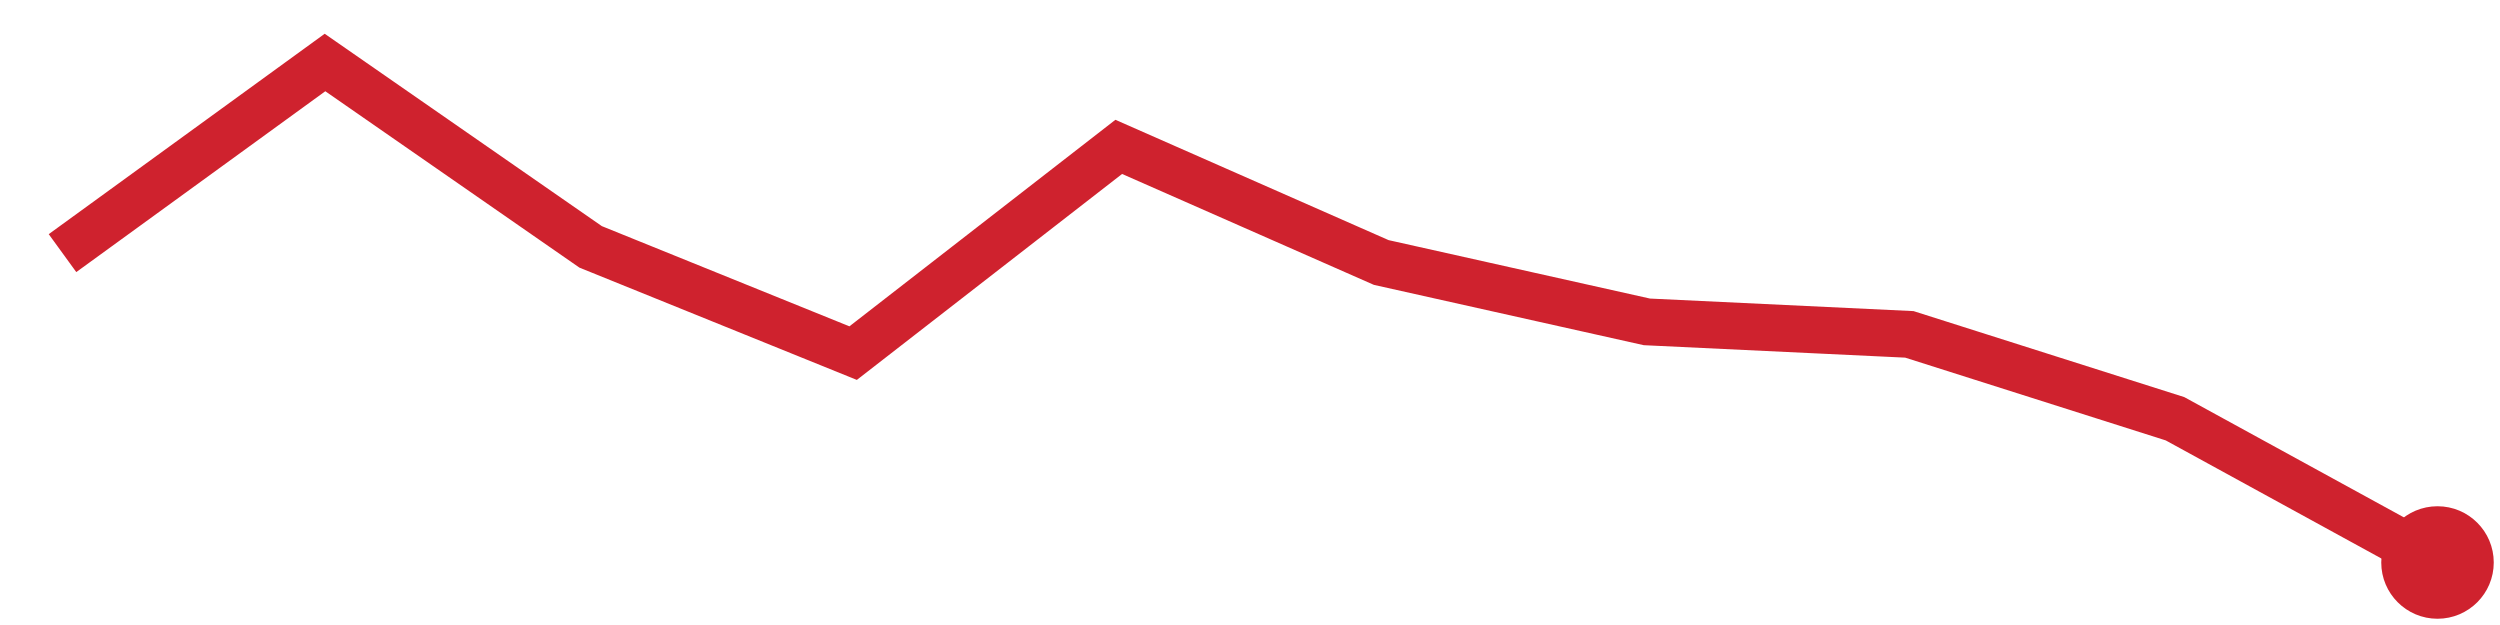
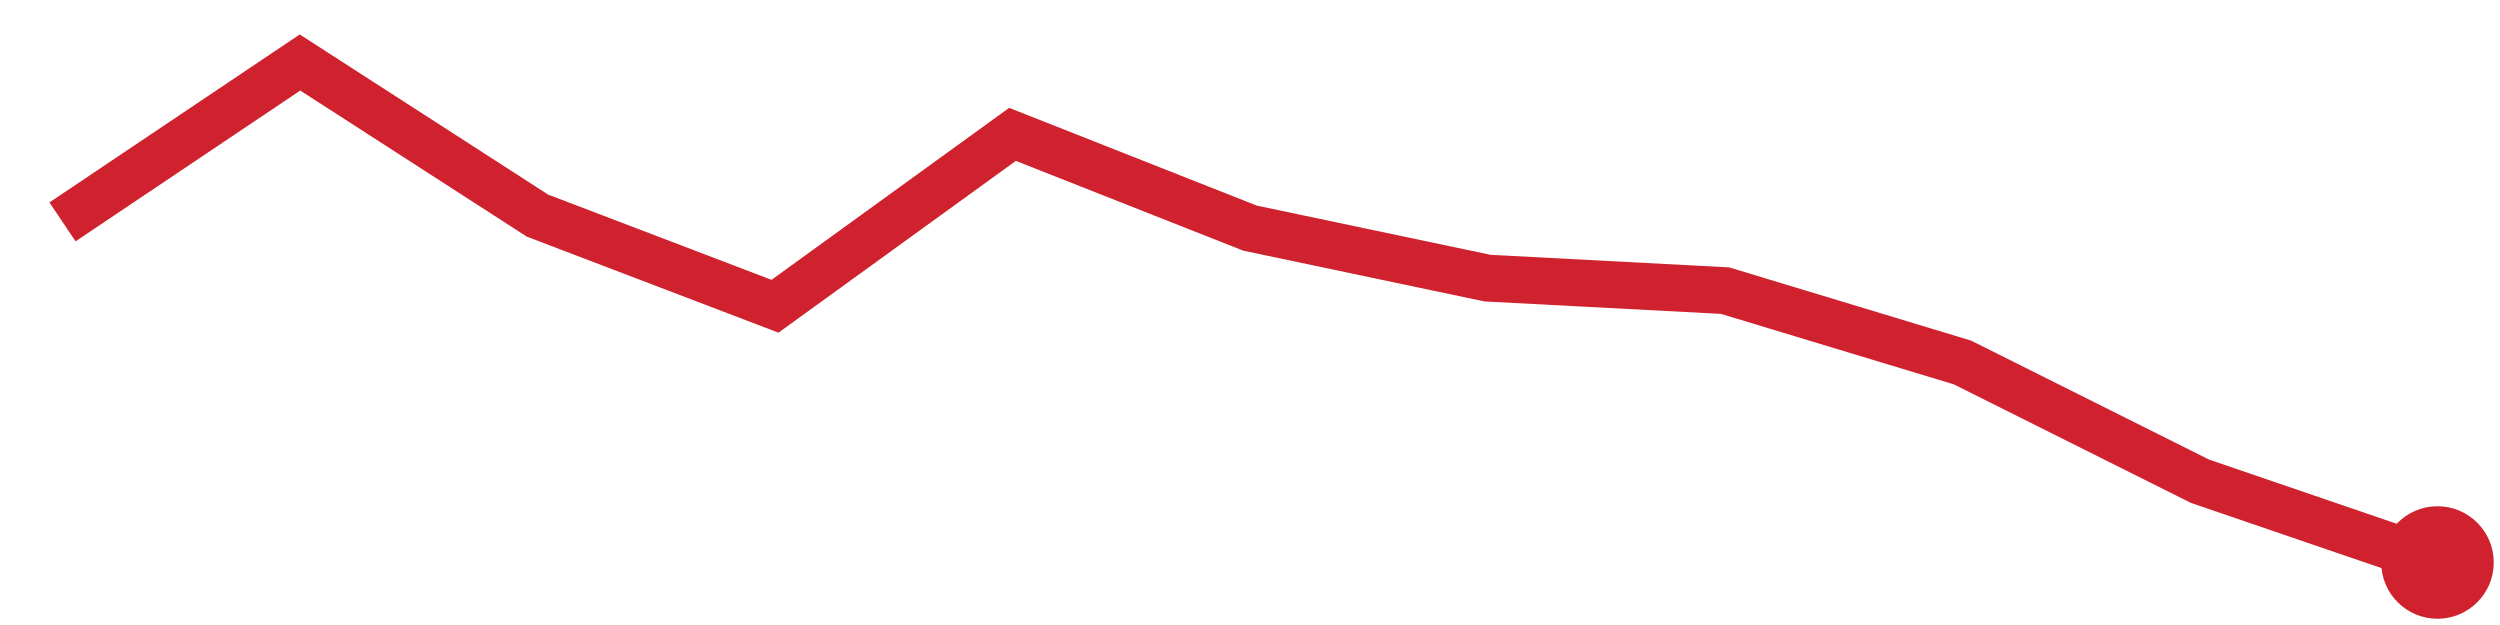
<svg xmlns="http://www.w3.org/2000/svg" viewBox="0 0 80 20" width="80" height="20" role="img" aria-label="trend">
-   <polyline points="2.0,8.1 10.4,2.0 18.9,7.9 27.3,11.3 35.8,4.7 44.2,8.4 52.7,10.3 61.1,10.7 69.6,13.4 78.0,18.0" fill="none" stroke="#cf222e" stroke-width="1.5" />
+   <polyline points="2.0,7.1 9.6,2.0 17.2,6.9 24.8,9.8 32.4,4.3 40.0,7.3 47.6,8.9 55.2,9.3 62.8,11.6 70.4,15.4 78.0,18.0" fill="none" stroke="#cf222e" stroke-width="1.5" />
  <circle cx="78.0" cy="18.0" r="1.8" fill="#cf222e" />
</svg>
